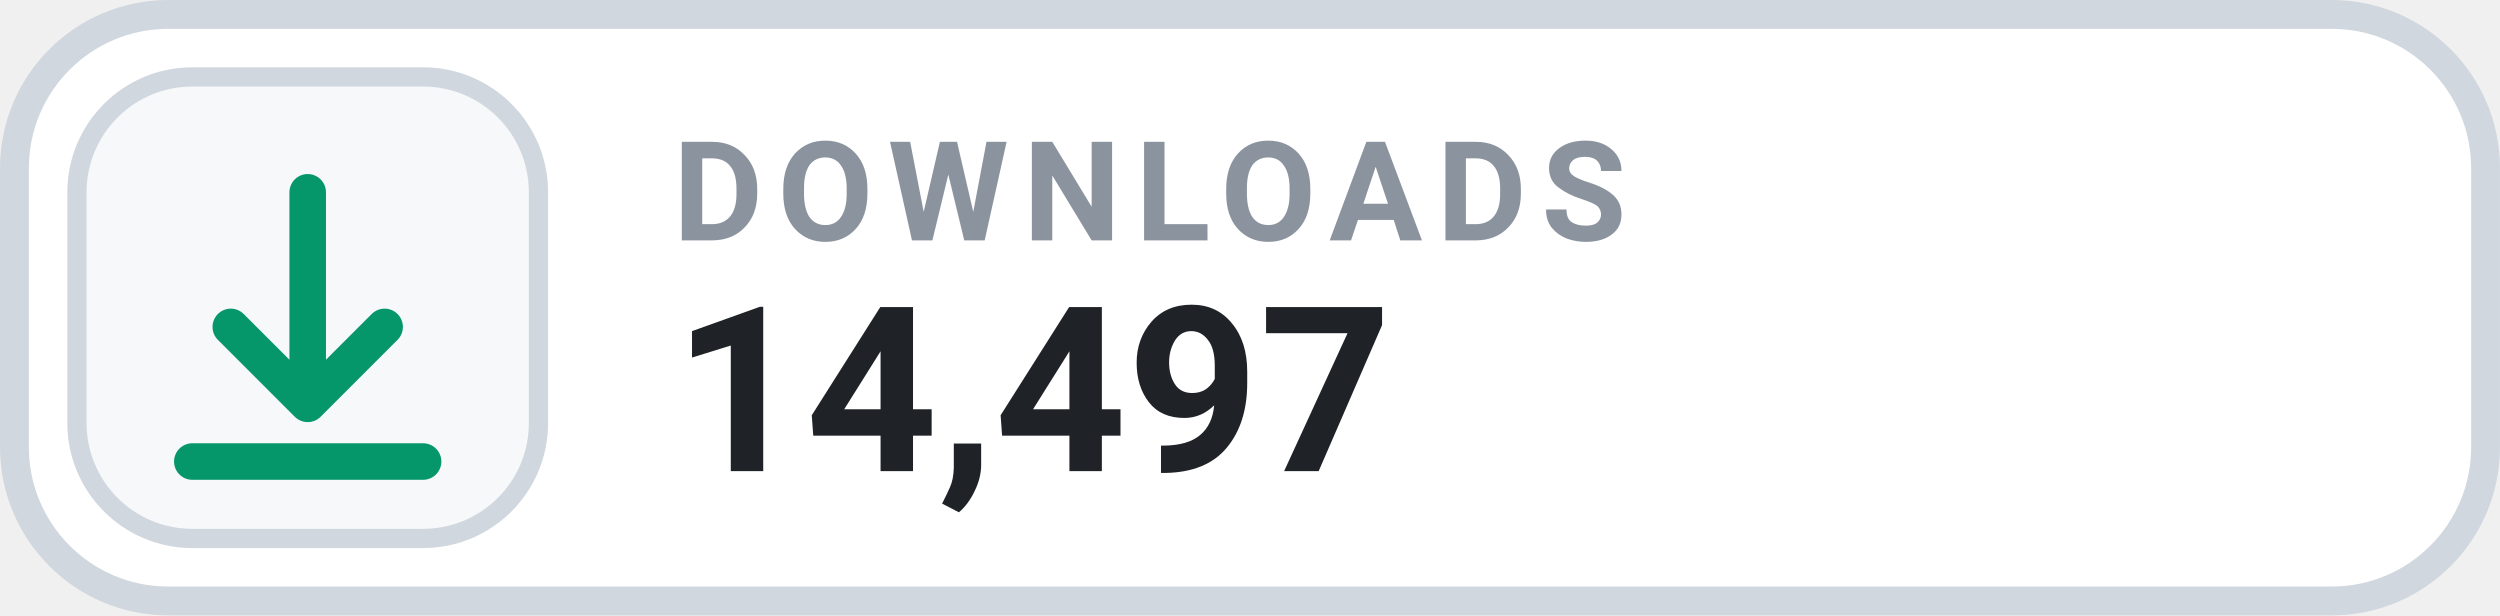
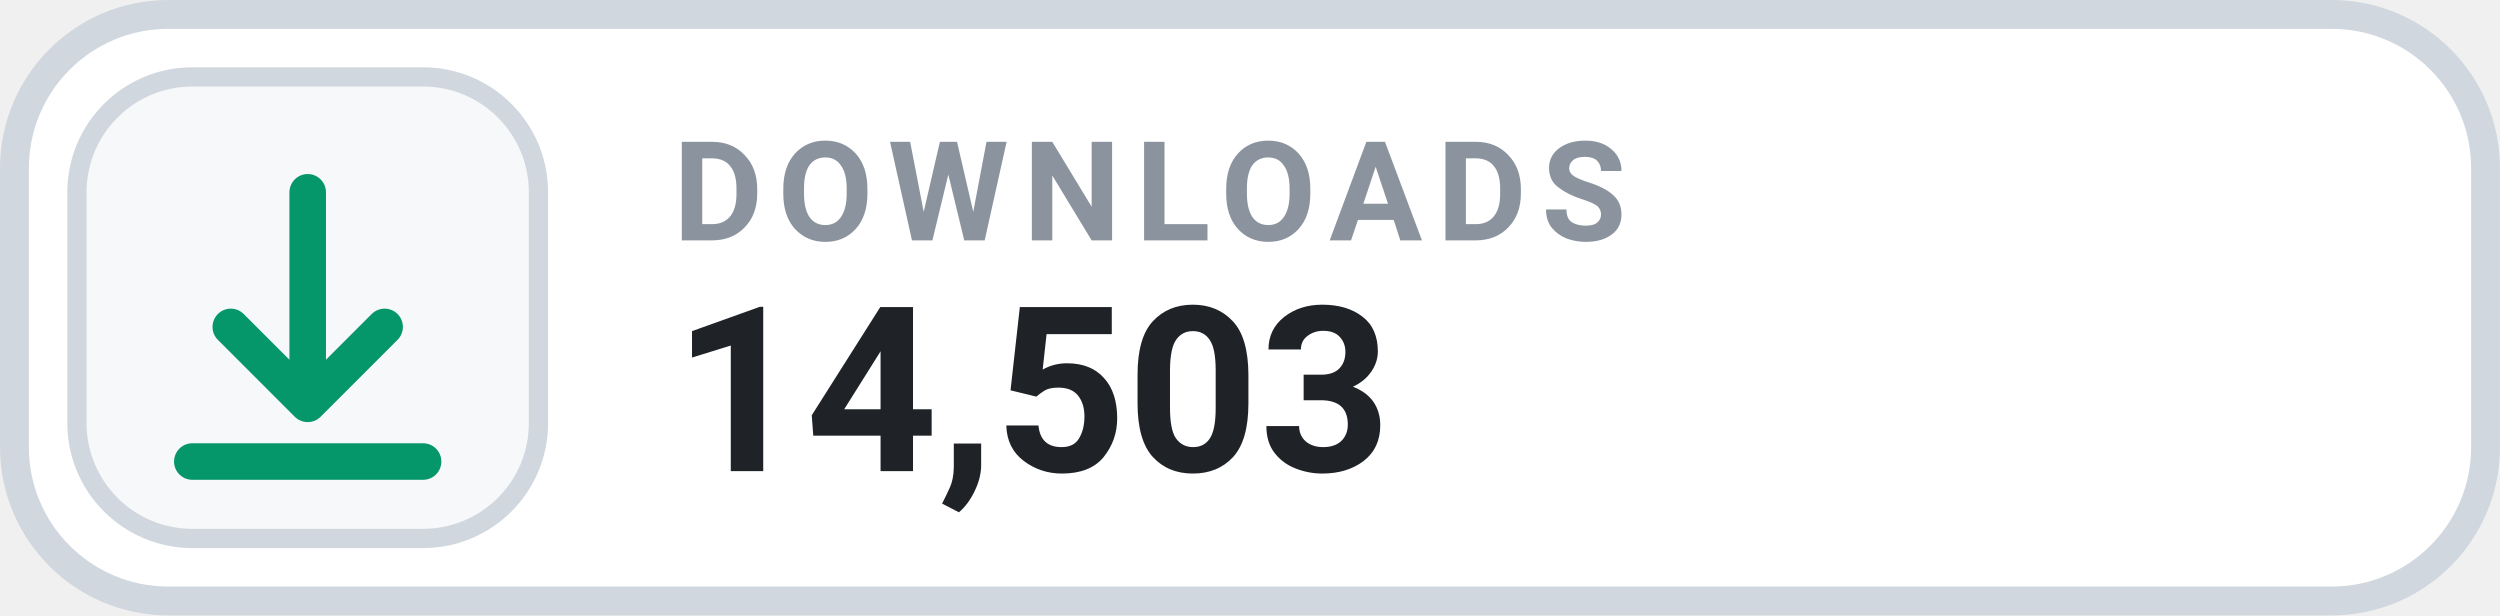
- <svg xmlns="http://www.w3.org/2000/svg" width="126" height="31.015" viewBox="0 0 130 32" role="img" aria-label="DOWNLOADS 14,497">
+ <svg xmlns="http://www.w3.org/2000/svg" width="126" height="31.015" viewBox="0 0 130 32" role="img" aria-label="DOWNLOADS 14,503">
  <rect x=".75" y=".75" width="128.5" height="30.5" rx="8" fill="#FFFFFF" stroke="#D0D7DE" stroke-width="1.5" />
  <rect x="4" y="4" width="24" height="24" rx="6" fill="#F6F8FA" stroke="#D0D7DE" stroke-width="1" />
  <g transform="translate(16 16)" style="color:#059669;">
    <path d="M0 -6 v11 m0 0 l4 -4 m-4 4 l-4 -4 M-6 8 h12" fill="none" stroke="currentColor" stroke-width="1.9" stroke-linecap="round" stroke-linejoin="round" />
  </g>
  <text x="35" y="12.5" fill="#8B949E" font-family="-apple-system,BlinkMacSystemFont,'Segoe UI',Roboto,Helvetica,Arial,sans-serif" font-size="7.2" font-weight="700" letter-spacing=".75">DOWNLOADS</text>
-   <text x="35" y="24.5" fill="#1F2328" font-family="-apple-system,BlinkMacSystemFont,'Segoe UI',Roboto,Helvetica,Arial,sans-serif" font-size="12" font-weight="700">14,497</text>
+   <text x="35" y="24.5" fill="#1F2328" font-family="-apple-system,BlinkMacSystemFont,'Segoe UI',Roboto,Helvetica,Arial,sans-serif" font-size="12" font-weight="700">14,503</text>
</svg>
